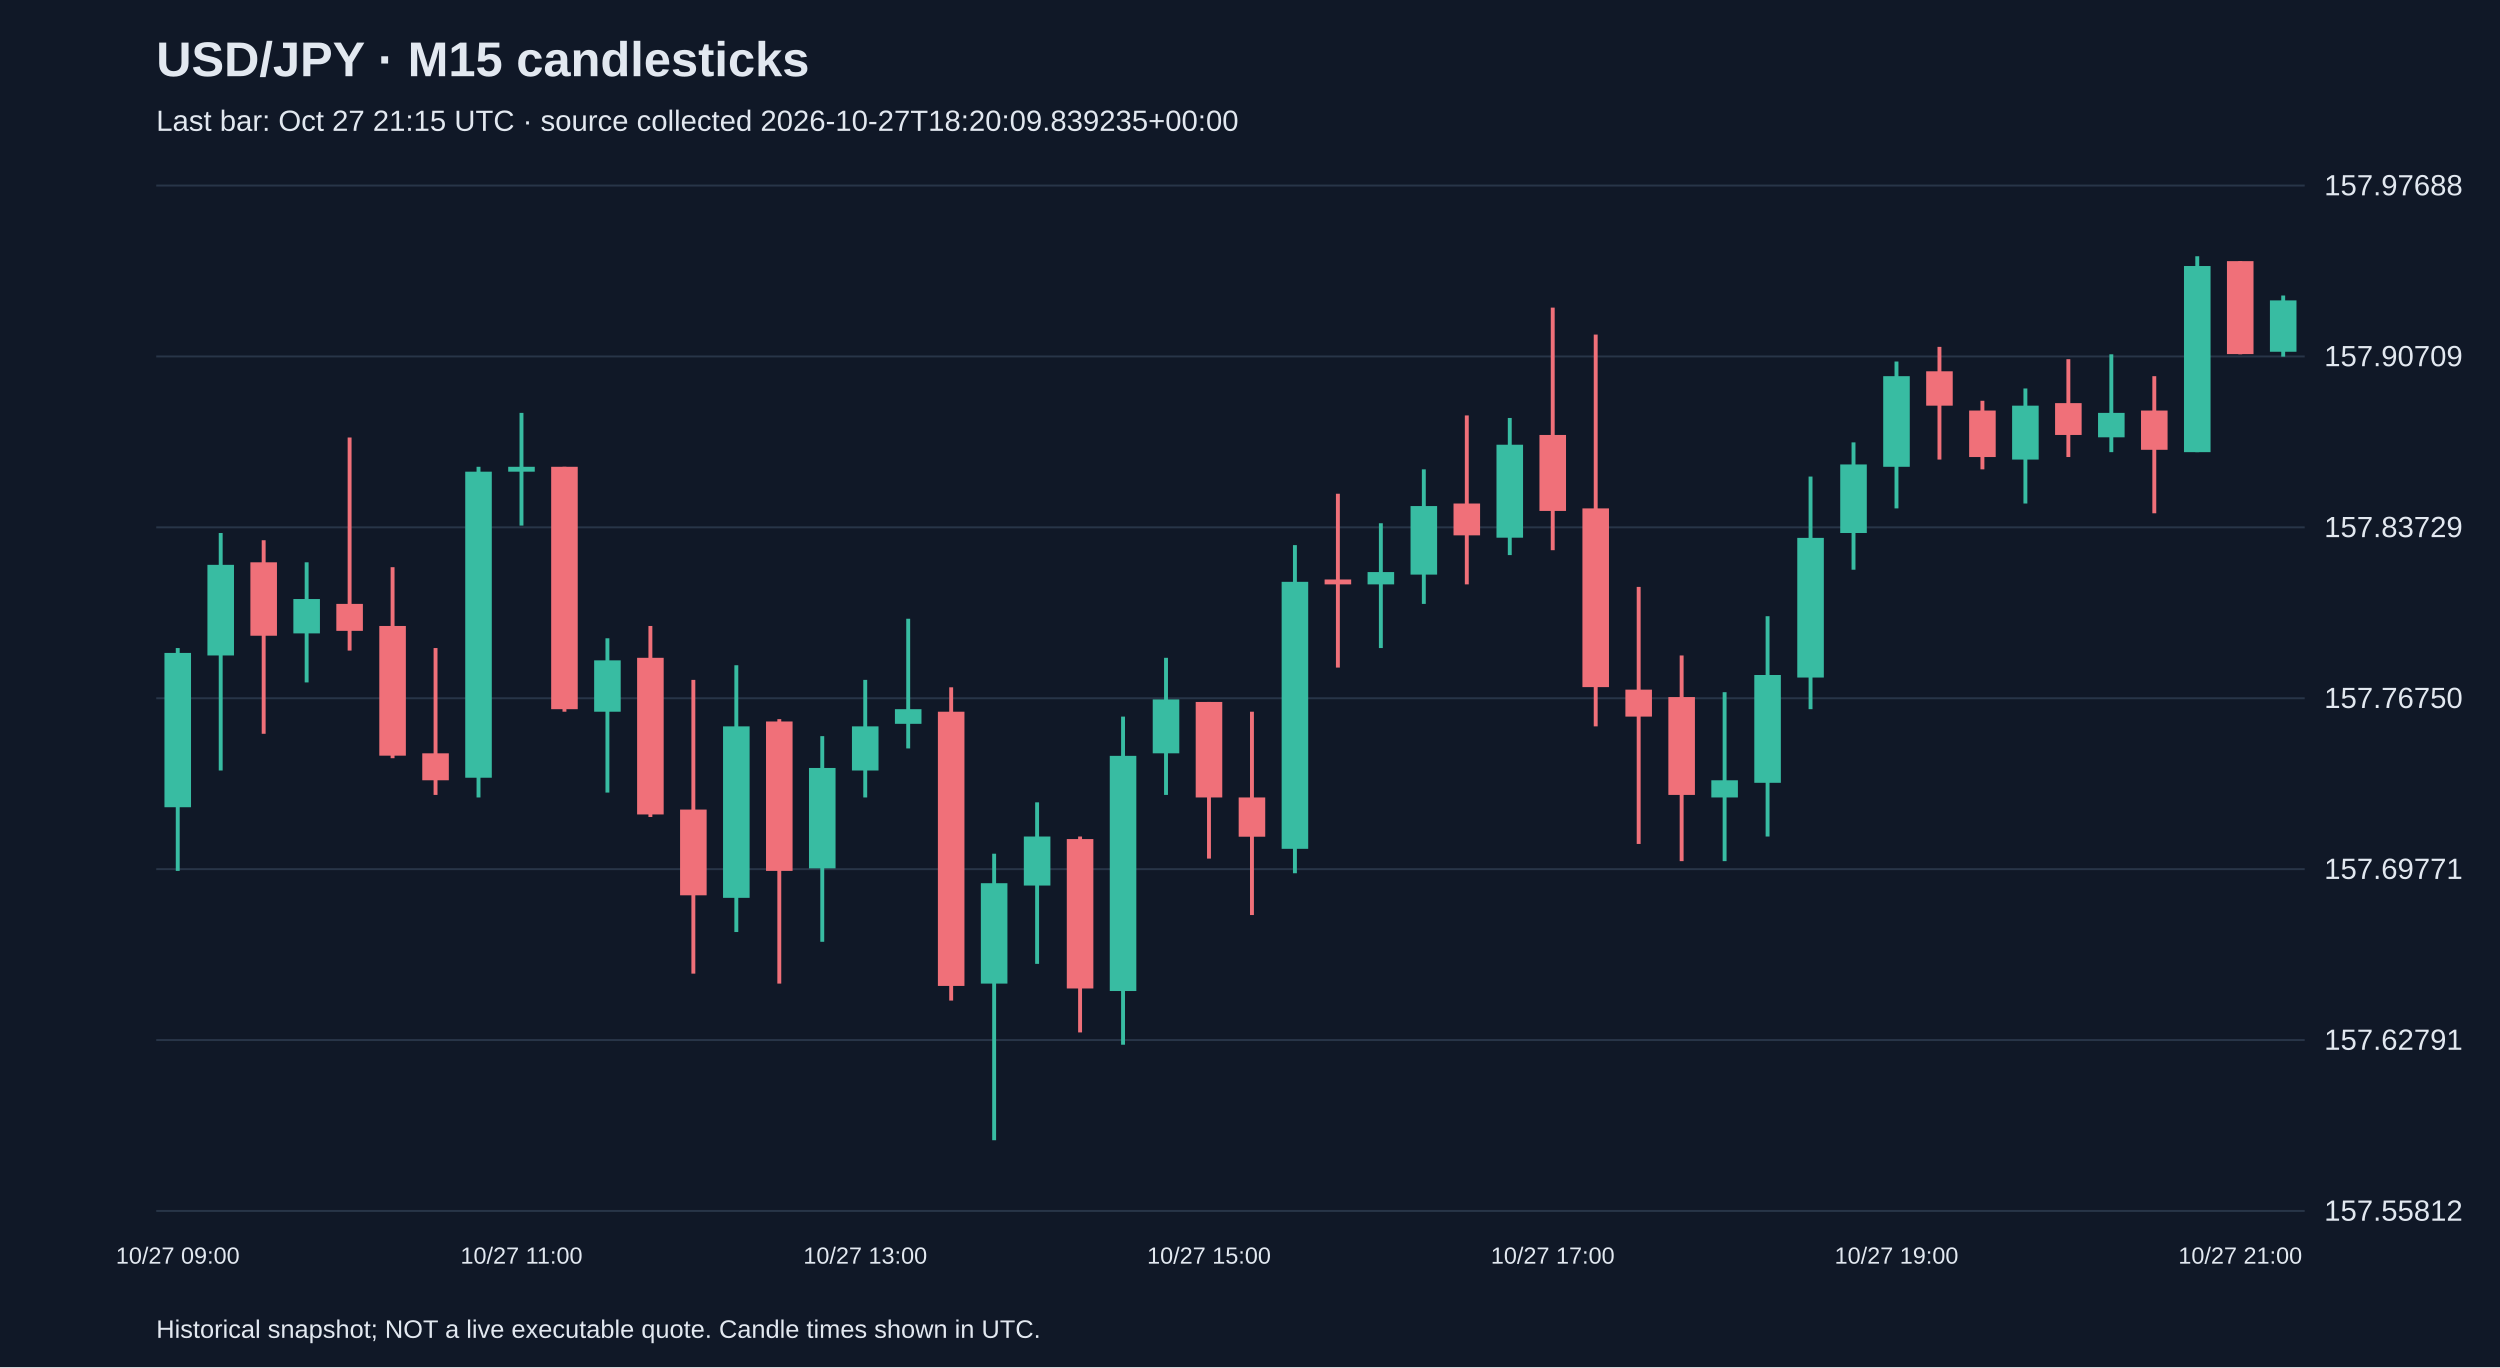
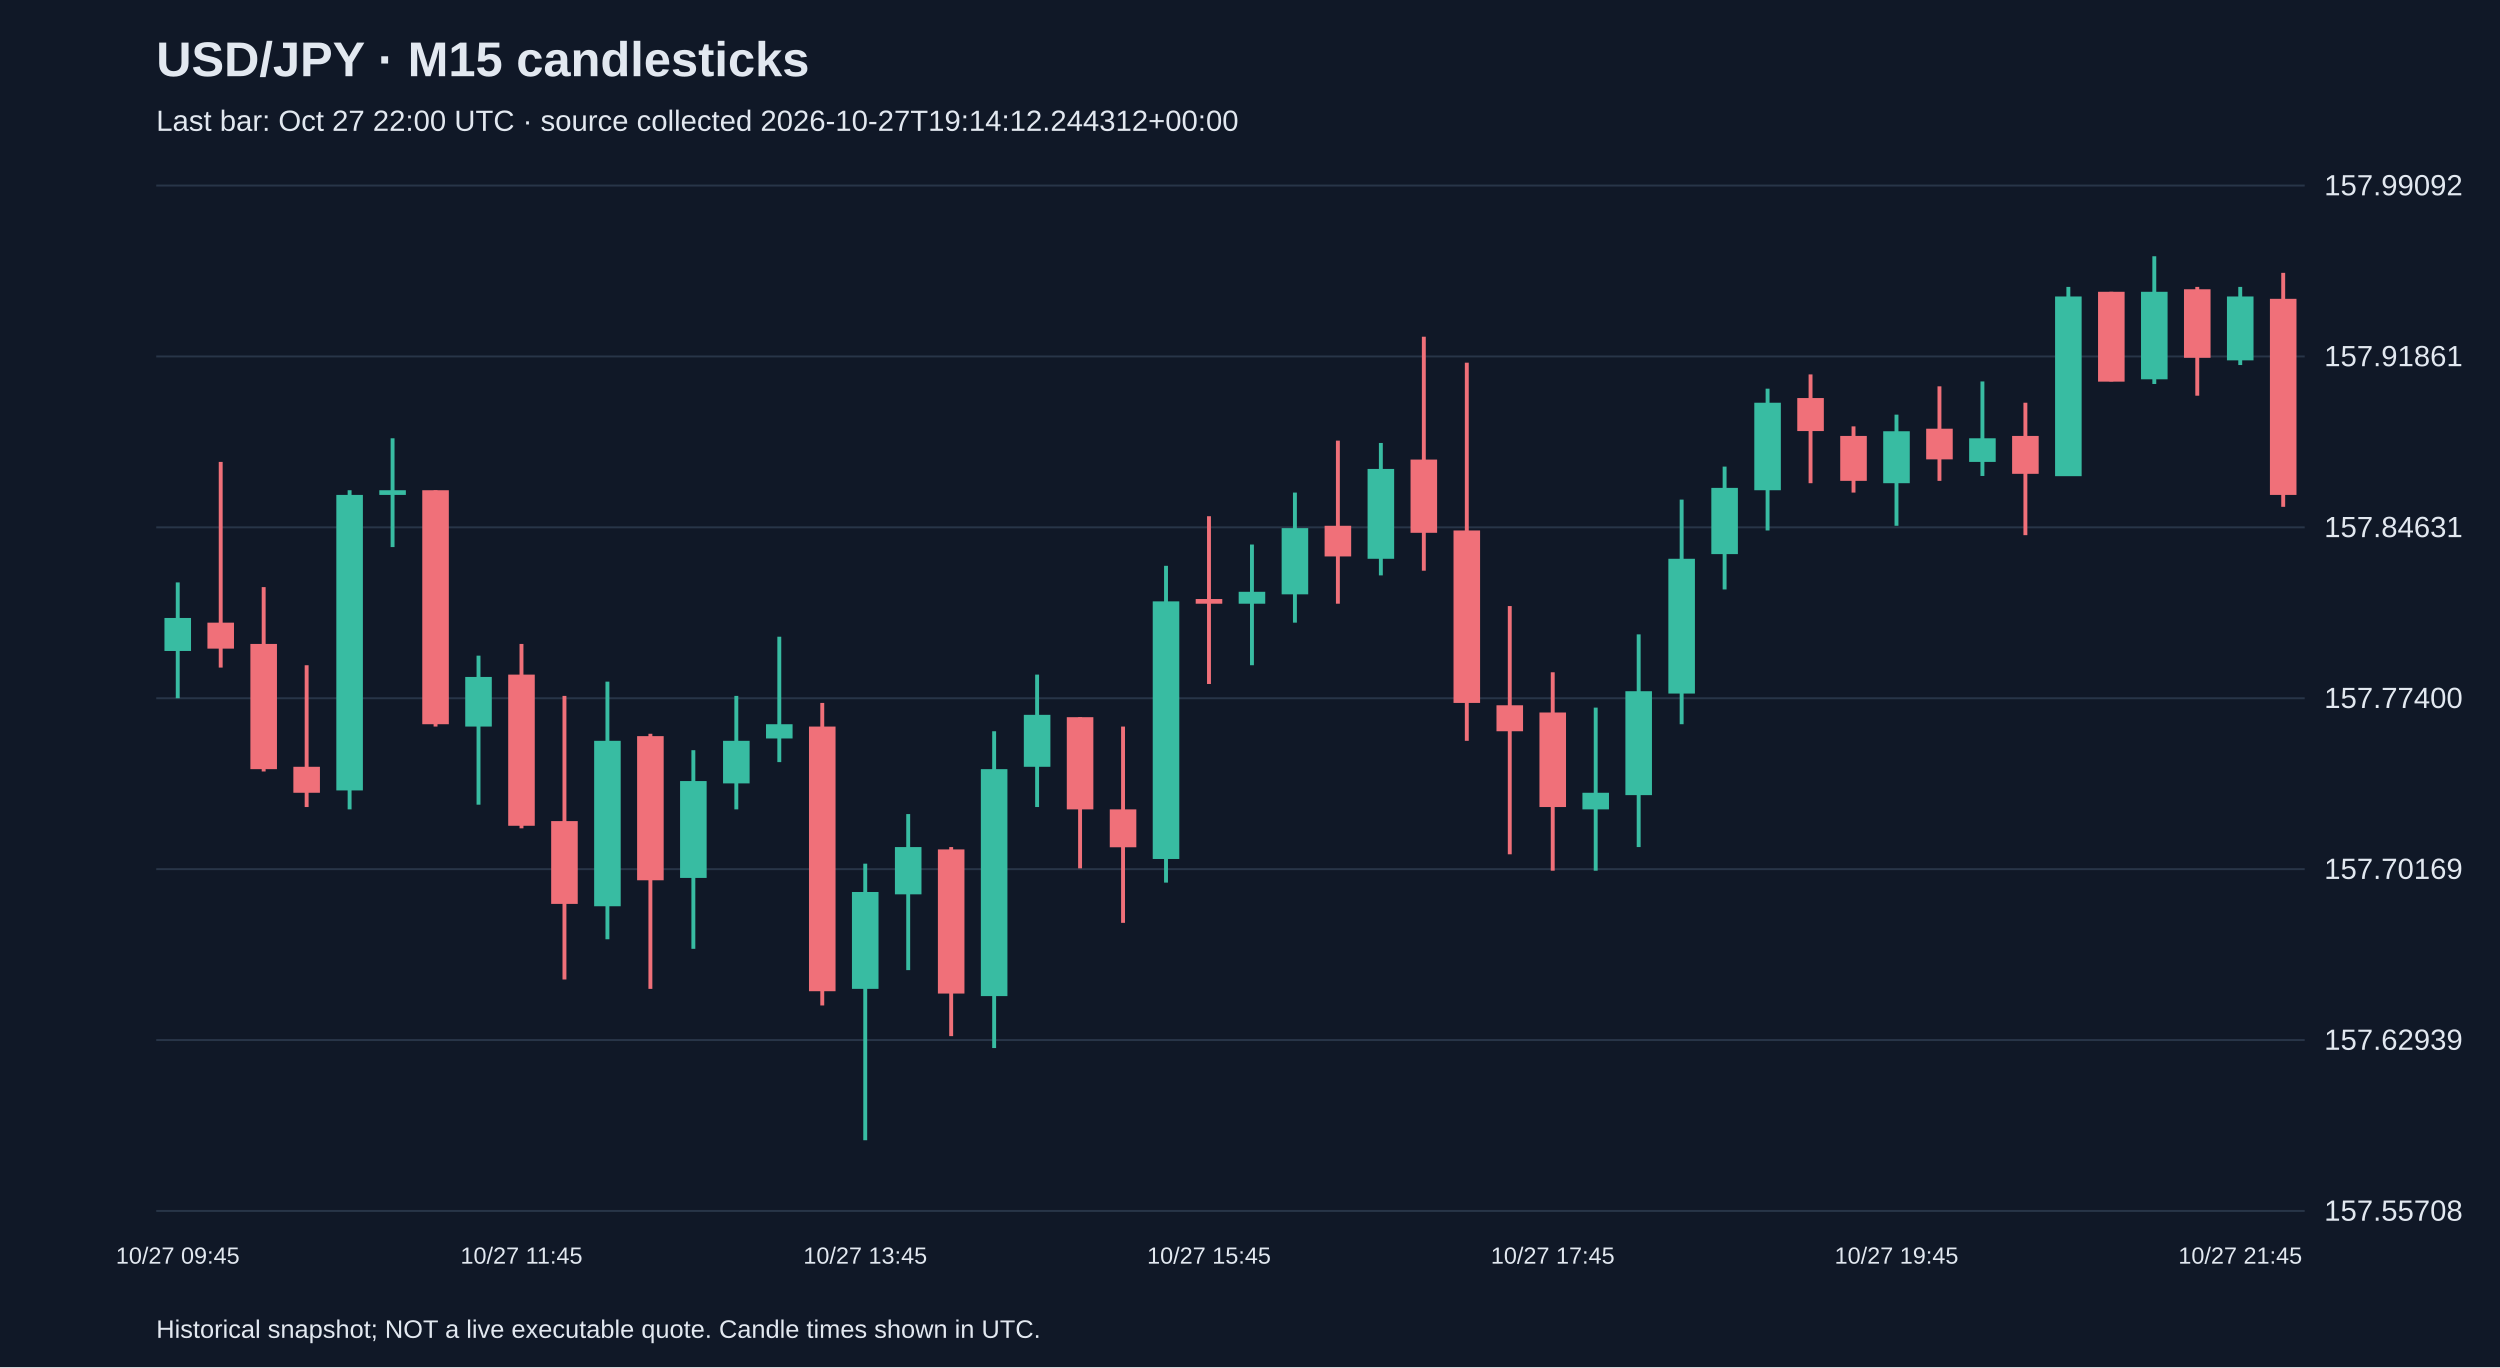
<svg xmlns="http://www.w3.org/2000/svg" viewBox="0 0 1280 700">
  <rect width="100%" height="100%" fill="#101827" />
  <style>text{font-family:Arial,sans-serif;fill:#e2e8f0}</style>
  <text x="80" y="39" font-size="25" font-weight="bold">USD/JPY · M15 candlesticks</text>
-   <text x="80" y="67" font-size="15" fill="#a6b1c5">Last bar: Oct 27 21:15 UTC · source collected 2026-10-27T18:20:09.839235+00:00</text>
+   <text x="80" y="67" font-size="15" fill="#a6b1c5">Last bar: Oct 27 22:00 UTC · source collected 2026-10-27T19:14:12.244312+00:00</text>
  <line x1="80" y1="620.0" x2="1180" y2="620.0" stroke="#283548" />
-   <text x="1190" y="625.0" font-size="15">157.55812</text>
+   <text x="1190" y="625.0" font-size="15">157.55708</text>
  <line x1="80" y1="532.5" x2="1180" y2="532.5" stroke="#283548" />
-   <text x="1190" y="537.5" font-size="15">157.62791</text>
+   <text x="1190" y="537.5" font-size="15">157.62939</text>
  <line x1="80" y1="445.0" x2="1180" y2="445.0" stroke="#283548" />
-   <text x="1190" y="450.0" font-size="15">157.69771</text>
+   <text x="1190" y="450.0" font-size="15">157.70169</text>
  <line x1="80" y1="357.5" x2="1180" y2="357.5" stroke="#283548" />
-   <text x="1190" y="362.5" font-size="15">157.76750</text>
+   <text x="1190" y="362.5" font-size="15">157.77400</text>
  <line x1="80" y1="270.0" x2="1180" y2="270.0" stroke="#283548" />
-   <text x="1190" y="275.0" font-size="15">157.83729</text>
+   <text x="1190" y="275.0" font-size="15">157.84631</text>
  <line x1="80" y1="182.5" x2="1180" y2="182.5" stroke="#283548" />
-   <text x="1190" y="187.5" font-size="15">157.90709</text>
+   <text x="1190" y="187.5" font-size="15">157.91861</text>
  <line x1="80" y1="95.0" x2="1180" y2="95.0" stroke="#283548" />
-   <text x="1190" y="100.0" font-size="15">157.97688</text>
-   <line x1="91.0" y1="331.8" x2="91.0" y2="445.9" stroke="#38bca2" stroke-width="2" />
-   <rect x="84.2" y="334.3" width="13.6" height="79.0" fill="#38bca2" />
-   <text x="91.0" y="647" text-anchor="middle" font-size="12">10/27 09:00</text>
-   <line x1="113.0" y1="272.9" x2="113.0" y2="394.5" stroke="#38bca2" stroke-width="2" />
-   <rect x="106.2" y="289.2" width="13.6" height="46.4" fill="#38bca2" />
-   <line x1="135.0" y1="276.6" x2="135.0" y2="375.7" stroke="#f07079" stroke-width="2" />
-   <rect x="128.2" y="287.9" width="13.6" height="37.6" fill="#f07079" />
-   <line x1="157.0" y1="287.9" x2="157.0" y2="349.4" stroke="#38bca2" stroke-width="2" />
-   <rect x="150.2" y="306.7" width="13.6" height="17.6" fill="#38bca2" />
-   <line x1="179.0" y1="224.0" x2="179.0" y2="333.1" stroke="#f07079" stroke-width="2" />
-   <rect x="172.2" y="309.2" width="13.6" height="13.8" fill="#f07079" />
-   <line x1="201.0" y1="290.4" x2="201.0" y2="388.2" stroke="#f07079" stroke-width="2" />
-   <rect x="194.2" y="320.5" width="13.6" height="66.4" fill="#f07079" />
-   <line x1="223.0" y1="331.8" x2="223.0" y2="407.0" stroke="#f07079" stroke-width="2" />
-   <rect x="216.2" y="385.7" width="13.6" height="13.8" fill="#f07079" />
-   <line x1="245.0" y1="239.0" x2="245.0" y2="408.3" stroke="#38bca2" stroke-width="2" />
-   <rect x="238.2" y="241.5" width="13.6" height="156.7" fill="#38bca2" />
-   <line x1="267.0" y1="211.4" x2="267.0" y2="269.1" stroke="#38bca2" stroke-width="2" />
-   <rect x="260.2" y="239.0" width="13.6" height="2.5" fill="#38bca2" />
-   <text x="267.0" y="647" text-anchor="middle" font-size="12">10/27 11:00</text>
-   <line x1="289.0" y1="239.0" x2="289.0" y2="364.4" stroke="#f07079" stroke-width="2" />
-   <rect x="282.2" y="239.0" width="13.6" height="124.1" fill="#f07079" />
-   <line x1="311.0" y1="326.8" x2="311.0" y2="405.8" stroke="#38bca2" stroke-width="2" />
-   <rect x="304.2" y="338.1" width="13.6" height="26.3" fill="#38bca2" />
-   <line x1="333.0" y1="320.5" x2="333.0" y2="418.3" stroke="#f07079" stroke-width="2" />
-   <rect x="326.2" y="336.8" width="13.6" height="80.2" fill="#f07079" />
-   <line x1="355.0" y1="348.1" x2="355.0" y2="498.5" stroke="#f07079" stroke-width="2" />
-   <rect x="348.2" y="414.5" width="13.6" height="43.9" fill="#f07079" />
-   <line x1="377.0" y1="340.6" x2="377.0" y2="477.2" stroke="#38bca2" stroke-width="2" />
-   <rect x="370.2" y="371.9" width="13.6" height="87.8" fill="#38bca2" />
-   <line x1="399.0" y1="368.2" x2="399.0" y2="503.6" stroke="#f07079" stroke-width="2" />
-   <rect x="392.2" y="369.4" width="13.6" height="76.5" fill="#f07079" />
-   <line x1="421.0" y1="376.9" x2="421.0" y2="482.2" stroke="#38bca2" stroke-width="2" />
-   <rect x="414.2" y="393.2" width="13.6" height="51.4" fill="#38bca2" />
-   <line x1="443.0" y1="348.1" x2="443.0" y2="408.3" stroke="#38bca2" stroke-width="2" />
-   <rect x="436.2" y="371.9" width="13.6" height="22.6" fill="#38bca2" />
-   <text x="443.0" y="647" text-anchor="middle" font-size="12">10/27 13:00</text>
-   <line x1="465.0" y1="316.8" x2="465.0" y2="383.2" stroke="#38bca2" stroke-width="2" />
-   <rect x="458.2" y="363.1" width="13.6" height="7.5" fill="#38bca2" />
-   <line x1="487.0" y1="351.9" x2="487.0" y2="512.3" stroke="#f07079" stroke-width="2" />
-   <rect x="480.2" y="364.4" width="13.6" height="140.4" fill="#f07079" />
-   <line x1="509.0" y1="437.1" x2="509.0" y2="583.8" stroke="#38bca2" stroke-width="2" />
-   <rect x="502.2" y="452.2" width="13.6" height="51.4" fill="#38bca2" />
-   <line x1="531.0" y1="410.8" x2="531.0" y2="493.5" stroke="#38bca2" stroke-width="2" />
-   <rect x="524.2" y="428.3" width="13.6" height="25.1" fill="#38bca2" />
-   <line x1="553.0" y1="428.3" x2="553.0" y2="528.6" stroke="#f07079" stroke-width="2" />
-   <rect x="546.2" y="429.6" width="13.6" height="76.5" fill="#f07079" />
-   <line x1="575.0" y1="366.9" x2="575.0" y2="534.9" stroke="#38bca2" stroke-width="2" />
-   <rect x="568.2" y="387.0" width="13.6" height="120.4" fill="#38bca2" />
-   <line x1="597.0" y1="336.8" x2="597.0" y2="407.0" stroke="#38bca2" stroke-width="2" />
-   <rect x="590.2" y="358.1" width="13.6" height="27.6" fill="#38bca2" />
-   <line x1="619.0" y1="359.4" x2="619.0" y2="439.6" stroke="#f07079" stroke-width="2" />
-   <rect x="612.2" y="359.4" width="13.6" height="48.9" fill="#f07079" />
-   <text x="619.0" y="647" text-anchor="middle" font-size="12">10/27 15:00</text>
-   <line x1="641.0" y1="364.4" x2="641.0" y2="468.5" stroke="#f07079" stroke-width="2" />
-   <rect x="634.2" y="408.3" width="13.6" height="20.1" fill="#f07079" />
-   <line x1="663.0" y1="279.1" x2="663.0" y2="447.1" stroke="#38bca2" stroke-width="2" />
-   <rect x="656.2" y="297.9" width="13.6" height="136.7" fill="#38bca2" />
-   <line x1="685.0" y1="252.8" x2="685.0" y2="341.8" stroke="#f07079" stroke-width="2" />
-   <rect x="678.2" y="296.7" width="13.6" height="2.5" fill="#f07079" />
-   <line x1="707.0" y1="267.9" x2="707.0" y2="331.8" stroke="#38bca2" stroke-width="2" />
-   <rect x="700.2" y="292.9" width="13.6" height="6.3" fill="#38bca2" />
-   <line x1="729.0" y1="240.3" x2="729.0" y2="309.2" stroke="#38bca2" stroke-width="2" />
-   <rect x="722.2" y="259.1" width="13.6" height="35.1" fill="#38bca2" />
-   <line x1="751.0" y1="212.7" x2="751.0" y2="299.2" stroke="#f07079" stroke-width="2" />
-   <rect x="744.2" y="257.8" width="13.6" height="16.3" fill="#f07079" />
-   <line x1="773.0" y1="214.0" x2="773.0" y2="284.2" stroke="#38bca2" stroke-width="2" />
-   <rect x="766.2" y="227.7" width="13.6" height="47.6" fill="#38bca2" />
-   <line x1="795.0" y1="157.5" x2="795.0" y2="281.7" stroke="#f07079" stroke-width="2" />
-   <rect x="788.2" y="222.7" width="13.6" height="38.9" fill="#f07079" />
-   <text x="795.0" y="647" text-anchor="middle" font-size="12">10/27 17:00</text>
-   <line x1="817.0" y1="171.3" x2="817.0" y2="371.9" stroke="#f07079" stroke-width="2" />
-   <rect x="810.2" y="260.3" width="13.6" height="91.5" fill="#f07079" />
-   <line x1="839.0" y1="300.5" x2="839.0" y2="432.1" stroke="#f07079" stroke-width="2" />
-   <rect x="832.2" y="353.1" width="13.6" height="13.8" fill="#f07079" />
-   <line x1="861.0" y1="335.6" x2="861.0" y2="440.9" stroke="#f07079" stroke-width="2" />
-   <rect x="854.2" y="356.9" width="13.6" height="50.1" fill="#f07079" />
-   <line x1="883.0" y1="354.4" x2="883.0" y2="440.9" stroke="#38bca2" stroke-width="2" />
-   <rect x="876.2" y="399.5" width="13.6" height="8.8" fill="#38bca2" />
-   <line x1="905.0" y1="315.5" x2="905.0" y2="428.3" stroke="#38bca2" stroke-width="2" />
-   <rect x="898.2" y="345.6" width="13.6" height="55.2" fill="#38bca2" />
-   <line x1="927.0" y1="244.0" x2="927.0" y2="363.1" stroke="#38bca2" stroke-width="2" />
-   <rect x="920.2" y="275.4" width="13.6" height="71.5" fill="#38bca2" />
-   <line x1="949.0" y1="226.5" x2="949.0" y2="291.7" stroke="#38bca2" stroke-width="2" />
-   <rect x="942.2" y="237.8" width="13.6" height="35.1" fill="#38bca2" />
-   <line x1="971.0" y1="185.1" x2="971.0" y2="260.3" stroke="#38bca2" stroke-width="2" />
-   <rect x="964.2" y="192.6" width="13.6" height="46.4" fill="#38bca2" />
-   <text x="971.0" y="647" text-anchor="middle" font-size="12">10/27 19:00</text>
-   <line x1="993.0" y1="177.6" x2="993.0" y2="235.3" stroke="#f07079" stroke-width="2" />
-   <rect x="986.2" y="190.1" width="13.6" height="17.6" fill="#f07079" />
-   <line x1="1015.0" y1="205.2" x2="1015.0" y2="240.3" stroke="#f07079" stroke-width="2" />
-   <rect x="1008.2" y="210.2" width="13.6" height="23.8" fill="#f07079" />
-   <line x1="1037.0" y1="198.9" x2="1037.0" y2="257.8" stroke="#38bca2" stroke-width="2" />
-   <rect x="1030.2" y="207.7" width="13.6" height="27.6" fill="#38bca2" />
-   <line x1="1059.0" y1="183.9" x2="1059.0" y2="234.0" stroke="#f07079" stroke-width="2" />
-   <rect x="1052.2" y="206.4" width="13.6" height="16.3" fill="#f07079" />
-   <line x1="1081.0" y1="181.4" x2="1081.0" y2="231.5" stroke="#38bca2" stroke-width="2" />
-   <rect x="1074.2" y="211.4" width="13.6" height="12.5" fill="#38bca2" />
-   <line x1="1103.0" y1="192.6" x2="1103.0" y2="262.8" stroke="#f07079" stroke-width="2" />
-   <rect x="1096.2" y="210.2" width="13.6" height="20.1" fill="#f07079" />
-   <line x1="1125.0" y1="131.2" x2="1125.0" y2="231.5" stroke="#38bca2" stroke-width="2" />
-   <rect x="1118.2" y="136.2" width="13.6" height="95.3" fill="#38bca2" />
-   <line x1="1147.0" y1="133.7" x2="1147.0" y2="181.4" stroke="#f07079" stroke-width="2" />
-   <rect x="1140.2" y="133.7" width="13.6" height="47.6" fill="#f07079" />
-   <text x="1147.0" y="647" text-anchor="middle" font-size="12">10/27 21:00</text>
-   <line x1="1169.0" y1="151.3" x2="1169.0" y2="182.6" stroke="#38bca2" stroke-width="2" />
-   <rect x="1162.2" y="153.8" width="13.6" height="26.3" fill="#38bca2" />
+   <text x="1190" y="100.0" font-size="15">157.99092</text>
+   <line x1="91.0" y1="298.2" x2="91.0" y2="357.5" stroke="#38bca2" stroke-width="2" />
+   <rect x="84.2" y="316.4" width="13.6" height="16.9" fill="#38bca2" />
+   <text x="91.0" y="647" text-anchor="middle" font-size="12">10/27 09:45</text>
+   <line x1="113.0" y1="236.5" x2="113.0" y2="341.8" stroke="#f07079" stroke-width="2" />
+   <rect x="106.2" y="318.8" width="13.6" height="13.3" fill="#f07079" />
+   <line x1="135.0" y1="300.6" x2="135.0" y2="395.0" stroke="#f07079" stroke-width="2" />
+   <rect x="128.2" y="329.7" width="13.6" height="64.1" fill="#f07079" />
+   <line x1="157.0" y1="340.6" x2="157.0" y2="413.2" stroke="#f07079" stroke-width="2" />
+   <rect x="150.2" y="392.6" width="13.6" height="13.3" fill="#f07079" />
+   <line x1="179.0" y1="251.0" x2="179.0" y2="414.4" stroke="#38bca2" stroke-width="2" />
+   <rect x="172.2" y="253.4" width="13.6" height="151.3" fill="#38bca2" />
+   <line x1="201.0" y1="224.4" x2="201.0" y2="280.1" stroke="#38bca2" stroke-width="2" />
+   <rect x="194.2" y="251.0" width="13.6" height="2.4" fill="#38bca2" />
+   <line x1="223.0" y1="251.0" x2="223.0" y2="372.0" stroke="#f07079" stroke-width="2" />
+   <rect x="216.2" y="251.0" width="13.6" height="119.8" fill="#f07079" />
+   <line x1="245.0" y1="335.7" x2="245.0" y2="412.0" stroke="#38bca2" stroke-width="2" />
+   <rect x="238.2" y="346.6" width="13.6" height="25.4" fill="#38bca2" />
+   <line x1="267.0" y1="329.7" x2="267.0" y2="424.1" stroke="#f07079" stroke-width="2" />
+   <rect x="260.2" y="345.4" width="13.6" height="77.4" fill="#f07079" />
+   <text x="267.0" y="647" text-anchor="middle" font-size="12">10/27 11:45</text>
+   <line x1="289.0" y1="356.3" x2="289.0" y2="501.5" stroke="#f07079" stroke-width="2" />
+   <rect x="282.2" y="420.4" width="13.6" height="42.4" fill="#f07079" />
+   <line x1="311.0" y1="349.0" x2="311.0" y2="480.9" stroke="#38bca2" stroke-width="2" />
+   <rect x="304.2" y="379.3" width="13.6" height="84.7" fill="#38bca2" />
+   <line x1="333.0" y1="375.7" x2="333.0" y2="506.3" stroke="#f07079" stroke-width="2" />
+   <rect x="326.2" y="376.9" width="13.6" height="73.8" fill="#f07079" />
+   <line x1="355.0" y1="384.1" x2="355.0" y2="485.8" stroke="#38bca2" stroke-width="2" />
+   <rect x="348.2" y="399.9" width="13.6" height="49.6" fill="#38bca2" />
+   <line x1="377.0" y1="356.3" x2="377.0" y2="414.4" stroke="#38bca2" stroke-width="2" />
+   <rect x="370.2" y="379.3" width="13.6" height="21.8" fill="#38bca2" />
+   <line x1="399.0" y1="326.0" x2="399.0" y2="390.2" stroke="#38bca2" stroke-width="2" />
+   <rect x="392.2" y="370.8" width="13.6" height="7.3" fill="#38bca2" />
+   <line x1="421.0" y1="359.9" x2="421.0" y2="514.8" stroke="#f07079" stroke-width="2" />
+   <rect x="414.2" y="372.0" width="13.6" height="135.5" fill="#f07079" />
+   <line x1="443.0" y1="442.2" x2="443.0" y2="583.8" stroke="#38bca2" stroke-width="2" />
+   <rect x="436.2" y="456.7" width="13.6" height="49.6" fill="#38bca2" />
+   <text x="443.0" y="647" text-anchor="middle" font-size="12">10/27 13:45</text>
+   <line x1="465.0" y1="416.8" x2="465.0" y2="496.7" stroke="#38bca2" stroke-width="2" />
+   <rect x="458.2" y="433.7" width="13.6" height="24.2" fill="#38bca2" />
+   <line x1="487.0" y1="433.7" x2="487.0" y2="530.5" stroke="#f07079" stroke-width="2" />
+   <rect x="480.2" y="434.9" width="13.6" height="73.8" fill="#f07079" />
+   <line x1="509.0" y1="374.4" x2="509.0" y2="536.6" stroke="#38bca2" stroke-width="2" />
+   <rect x="502.2" y="393.8" width="13.6" height="116.2" fill="#38bca2" />
+   <line x1="531.0" y1="345.4" x2="531.0" y2="413.2" stroke="#38bca2" stroke-width="2" />
+   <rect x="524.2" y="366.0" width="13.6" height="26.6" fill="#38bca2" />
+   <line x1="553.0" y1="367.2" x2="553.0" y2="444.6" stroke="#f07079" stroke-width="2" />
+   <rect x="546.2" y="367.2" width="13.6" height="47.2" fill="#f07079" />
+   <line x1="575.0" y1="372.0" x2="575.0" y2="472.5" stroke="#f07079" stroke-width="2" />
+   <rect x="568.2" y="414.4" width="13.6" height="19.4" fill="#f07079" />
+   <line x1="597.0" y1="289.7" x2="597.0" y2="451.9" stroke="#38bca2" stroke-width="2" />
+   <rect x="590.2" y="307.9" width="13.6" height="131.9" fill="#38bca2" />
+   <line x1="619.0" y1="264.3" x2="619.0" y2="350.2" stroke="#f07079" stroke-width="2" />
+   <rect x="612.2" y="306.7" width="13.6" height="2.4" fill="#f07079" />
+   <text x="619.0" y="647" text-anchor="middle" font-size="12">10/27 15:45</text>
+   <line x1="641.0" y1="278.8" x2="641.0" y2="340.6" stroke="#38bca2" stroke-width="2" />
+   <rect x="634.2" y="303.0" width="13.6" height="6.1" fill="#38bca2" />
+   <line x1="663.0" y1="252.2" x2="663.0" y2="318.8" stroke="#38bca2" stroke-width="2" />
+   <rect x="656.2" y="270.4" width="13.6" height="33.9" fill="#38bca2" />
+   <line x1="685.0" y1="225.6" x2="685.0" y2="309.1" stroke="#f07079" stroke-width="2" />
+   <rect x="678.2" y="269.2" width="13.6" height="15.7" fill="#f07079" />
+   <line x1="707.0" y1="226.8" x2="707.0" y2="294.6" stroke="#38bca2" stroke-width="2" />
+   <rect x="700.2" y="240.1" width="13.6" height="46.0" fill="#38bca2" />
+   <line x1="729.0" y1="172.4" x2="729.0" y2="292.2" stroke="#f07079" stroke-width="2" />
+   <rect x="722.2" y="235.3" width="13.6" height="37.5" fill="#f07079" />
+   <line x1="751.0" y1="185.7" x2="751.0" y2="379.3" stroke="#f07079" stroke-width="2" />
+   <rect x="744.2" y="271.6" width="13.6" height="88.3" fill="#f07079" />
+   <line x1="773.0" y1="310.3" x2="773.0" y2="437.4" stroke="#f07079" stroke-width="2" />
+   <rect x="766.2" y="361.1" width="13.6" height="13.3" fill="#f07079" />
+   <line x1="795.0" y1="344.2" x2="795.0" y2="445.8" stroke="#f07079" stroke-width="2" />
+   <rect x="788.2" y="364.8" width="13.6" height="48.4" fill="#f07079" />
+   <text x="795.0" y="647" text-anchor="middle" font-size="12">10/27 17:45</text>
+   <line x1="817.0" y1="362.3" x2="817.0" y2="445.8" stroke="#38bca2" stroke-width="2" />
+   <rect x="810.2" y="405.9" width="13.6" height="8.5" fill="#38bca2" />
+   <line x1="839.0" y1="324.8" x2="839.0" y2="433.7" stroke="#38bca2" stroke-width="2" />
+   <rect x="832.2" y="353.9" width="13.6" height="53.2" fill="#38bca2" />
+   <line x1="861.0" y1="255.8" x2="861.0" y2="370.8" stroke="#38bca2" stroke-width="2" />
+   <rect x="854.2" y="286.1" width="13.6" height="69.0" fill="#38bca2" />
+   <line x1="883.0" y1="238.9" x2="883.0" y2="301.8" stroke="#38bca2" stroke-width="2" />
+   <rect x="876.2" y="249.8" width="13.6" height="33.9" fill="#38bca2" />
+   <line x1="905.0" y1="199.0" x2="905.0" y2="271.6" stroke="#38bca2" stroke-width="2" />
+   <rect x="898.2" y="206.2" width="13.6" height="44.8" fill="#38bca2" />
+   <line x1="927.0" y1="191.7" x2="927.0" y2="247.4" stroke="#f07079" stroke-width="2" />
+   <rect x="920.2" y="203.8" width="13.6" height="16.9" fill="#f07079" />
+   <line x1="949.0" y1="218.3" x2="949.0" y2="252.2" stroke="#f07079" stroke-width="2" />
+   <rect x="942.2" y="223.2" width="13.6" height="23.0" fill="#f07079" />
+   <line x1="971.0" y1="212.3" x2="971.0" y2="269.2" stroke="#38bca2" stroke-width="2" />
+   <rect x="964.2" y="220.8" width="13.6" height="26.6" fill="#38bca2" />
+   <text x="971.0" y="647" text-anchor="middle" font-size="12">10/27 19:45</text>
+   <line x1="993.0" y1="197.8" x2="993.0" y2="246.2" stroke="#f07079" stroke-width="2" />
+   <rect x="986.2" y="219.5" width="13.6" height="15.7" fill="#f07079" />
+   <line x1="1015.0" y1="195.3" x2="1015.0" y2="243.7" stroke="#38bca2" stroke-width="2" />
+   <rect x="1008.2" y="224.4" width="13.6" height="12.1" fill="#38bca2" />
+   <line x1="1037.0" y1="206.2" x2="1037.0" y2="274.0" stroke="#f07079" stroke-width="2" />
+   <rect x="1030.2" y="223.2" width="13.6" height="19.4" fill="#f07079" />
+   <line x1="1059.0" y1="146.9" x2="1059.0" y2="243.7" stroke="#38bca2" stroke-width="2" />
+   <rect x="1052.2" y="151.8" width="13.6" height="92.0" fill="#38bca2" />
+   <line x1="1081.0" y1="149.4" x2="1081.0" y2="195.3" stroke="#f07079" stroke-width="2" />
+   <rect x="1074.2" y="149.4" width="13.6" height="46.0" fill="#f07079" />
+   <line x1="1103.0" y1="131.2" x2="1103.0" y2="196.6" stroke="#38bca2" stroke-width="2" />
+   <rect x="1096.2" y="149.4" width="13.6" height="44.8" fill="#38bca2" />
+   <line x1="1125.0" y1="146.9" x2="1125.0" y2="202.6" stroke="#f07079" stroke-width="2" />
+   <rect x="1118.2" y="148.1" width="13.6" height="35.1" fill="#f07079" />
+   <line x1="1147.0" y1="146.9" x2="1147.0" y2="186.9" stroke="#38bca2" stroke-width="2" />
+   <rect x="1140.2" y="151.8" width="13.6" height="32.7" fill="#38bca2" />
+   <text x="1147.0" y="647" text-anchor="middle" font-size="12">10/27 21:45</text>
+   <line x1="1169.0" y1="139.7" x2="1169.0" y2="259.5" stroke="#f07079" stroke-width="2" />
+   <rect x="1162.2" y="153.0" width="13.6" height="100.4" fill="#f07079" />
  <text x="80" y="685" font-size="13">Historical snapshot; NOT a live executable quote. Candle times shown in UTC.</text>
</svg>
